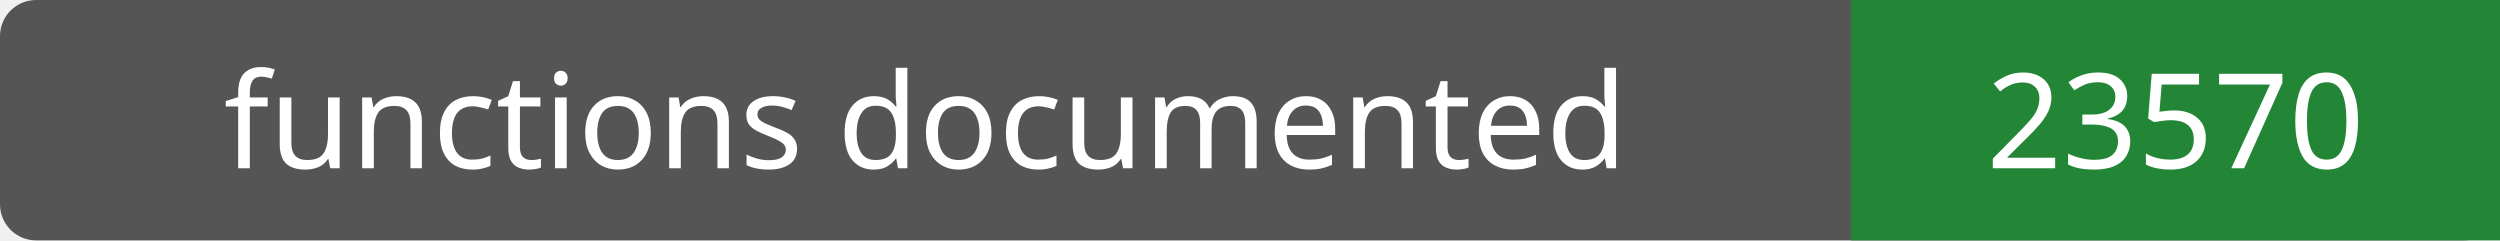
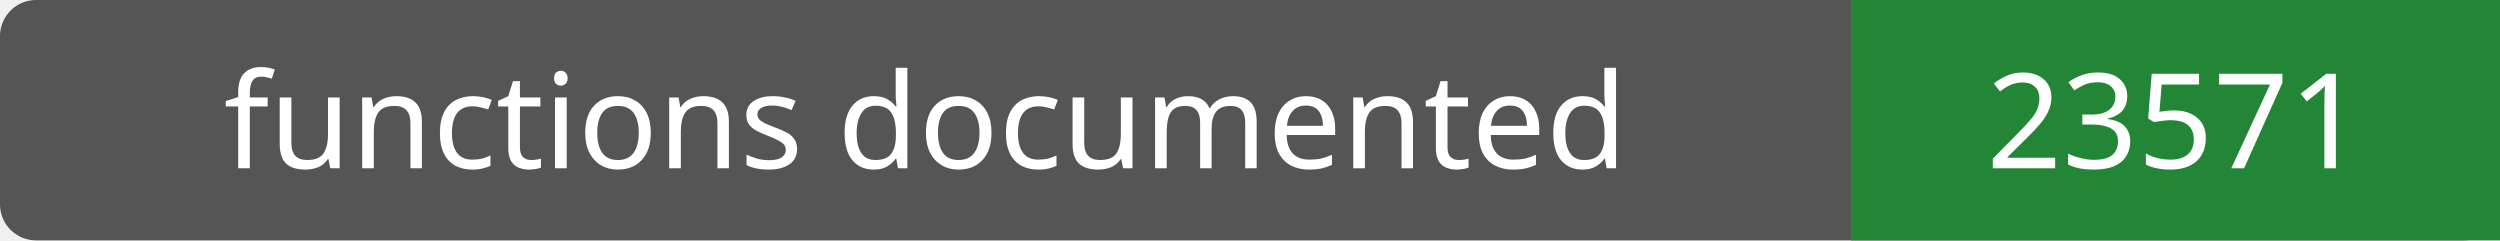
- <svg xmlns="http://www.w3.org/2000/svg" width="208" height="20" role="img" aria-label="functions documented: 23570">
+ <svg xmlns="http://www.w3.org/2000/svg" width="208" height="20" role="img" aria-label="functions documented: 23571">
  <rect width="208" height="20" rx="3" fill="#555" />
  <path fill="#238636" d="M154 0h54v20H154z" />
  <g fill="#fff" text-anchor="middle" font-family="Verdana,sans-serif" font-size="11">
    <text x="77.0" y="14">functions documented</text>
-     <text x="181.0" y="14">23570</text>
+     <text x="181.0" y="14">23571</text>
  </g>
</svg>
